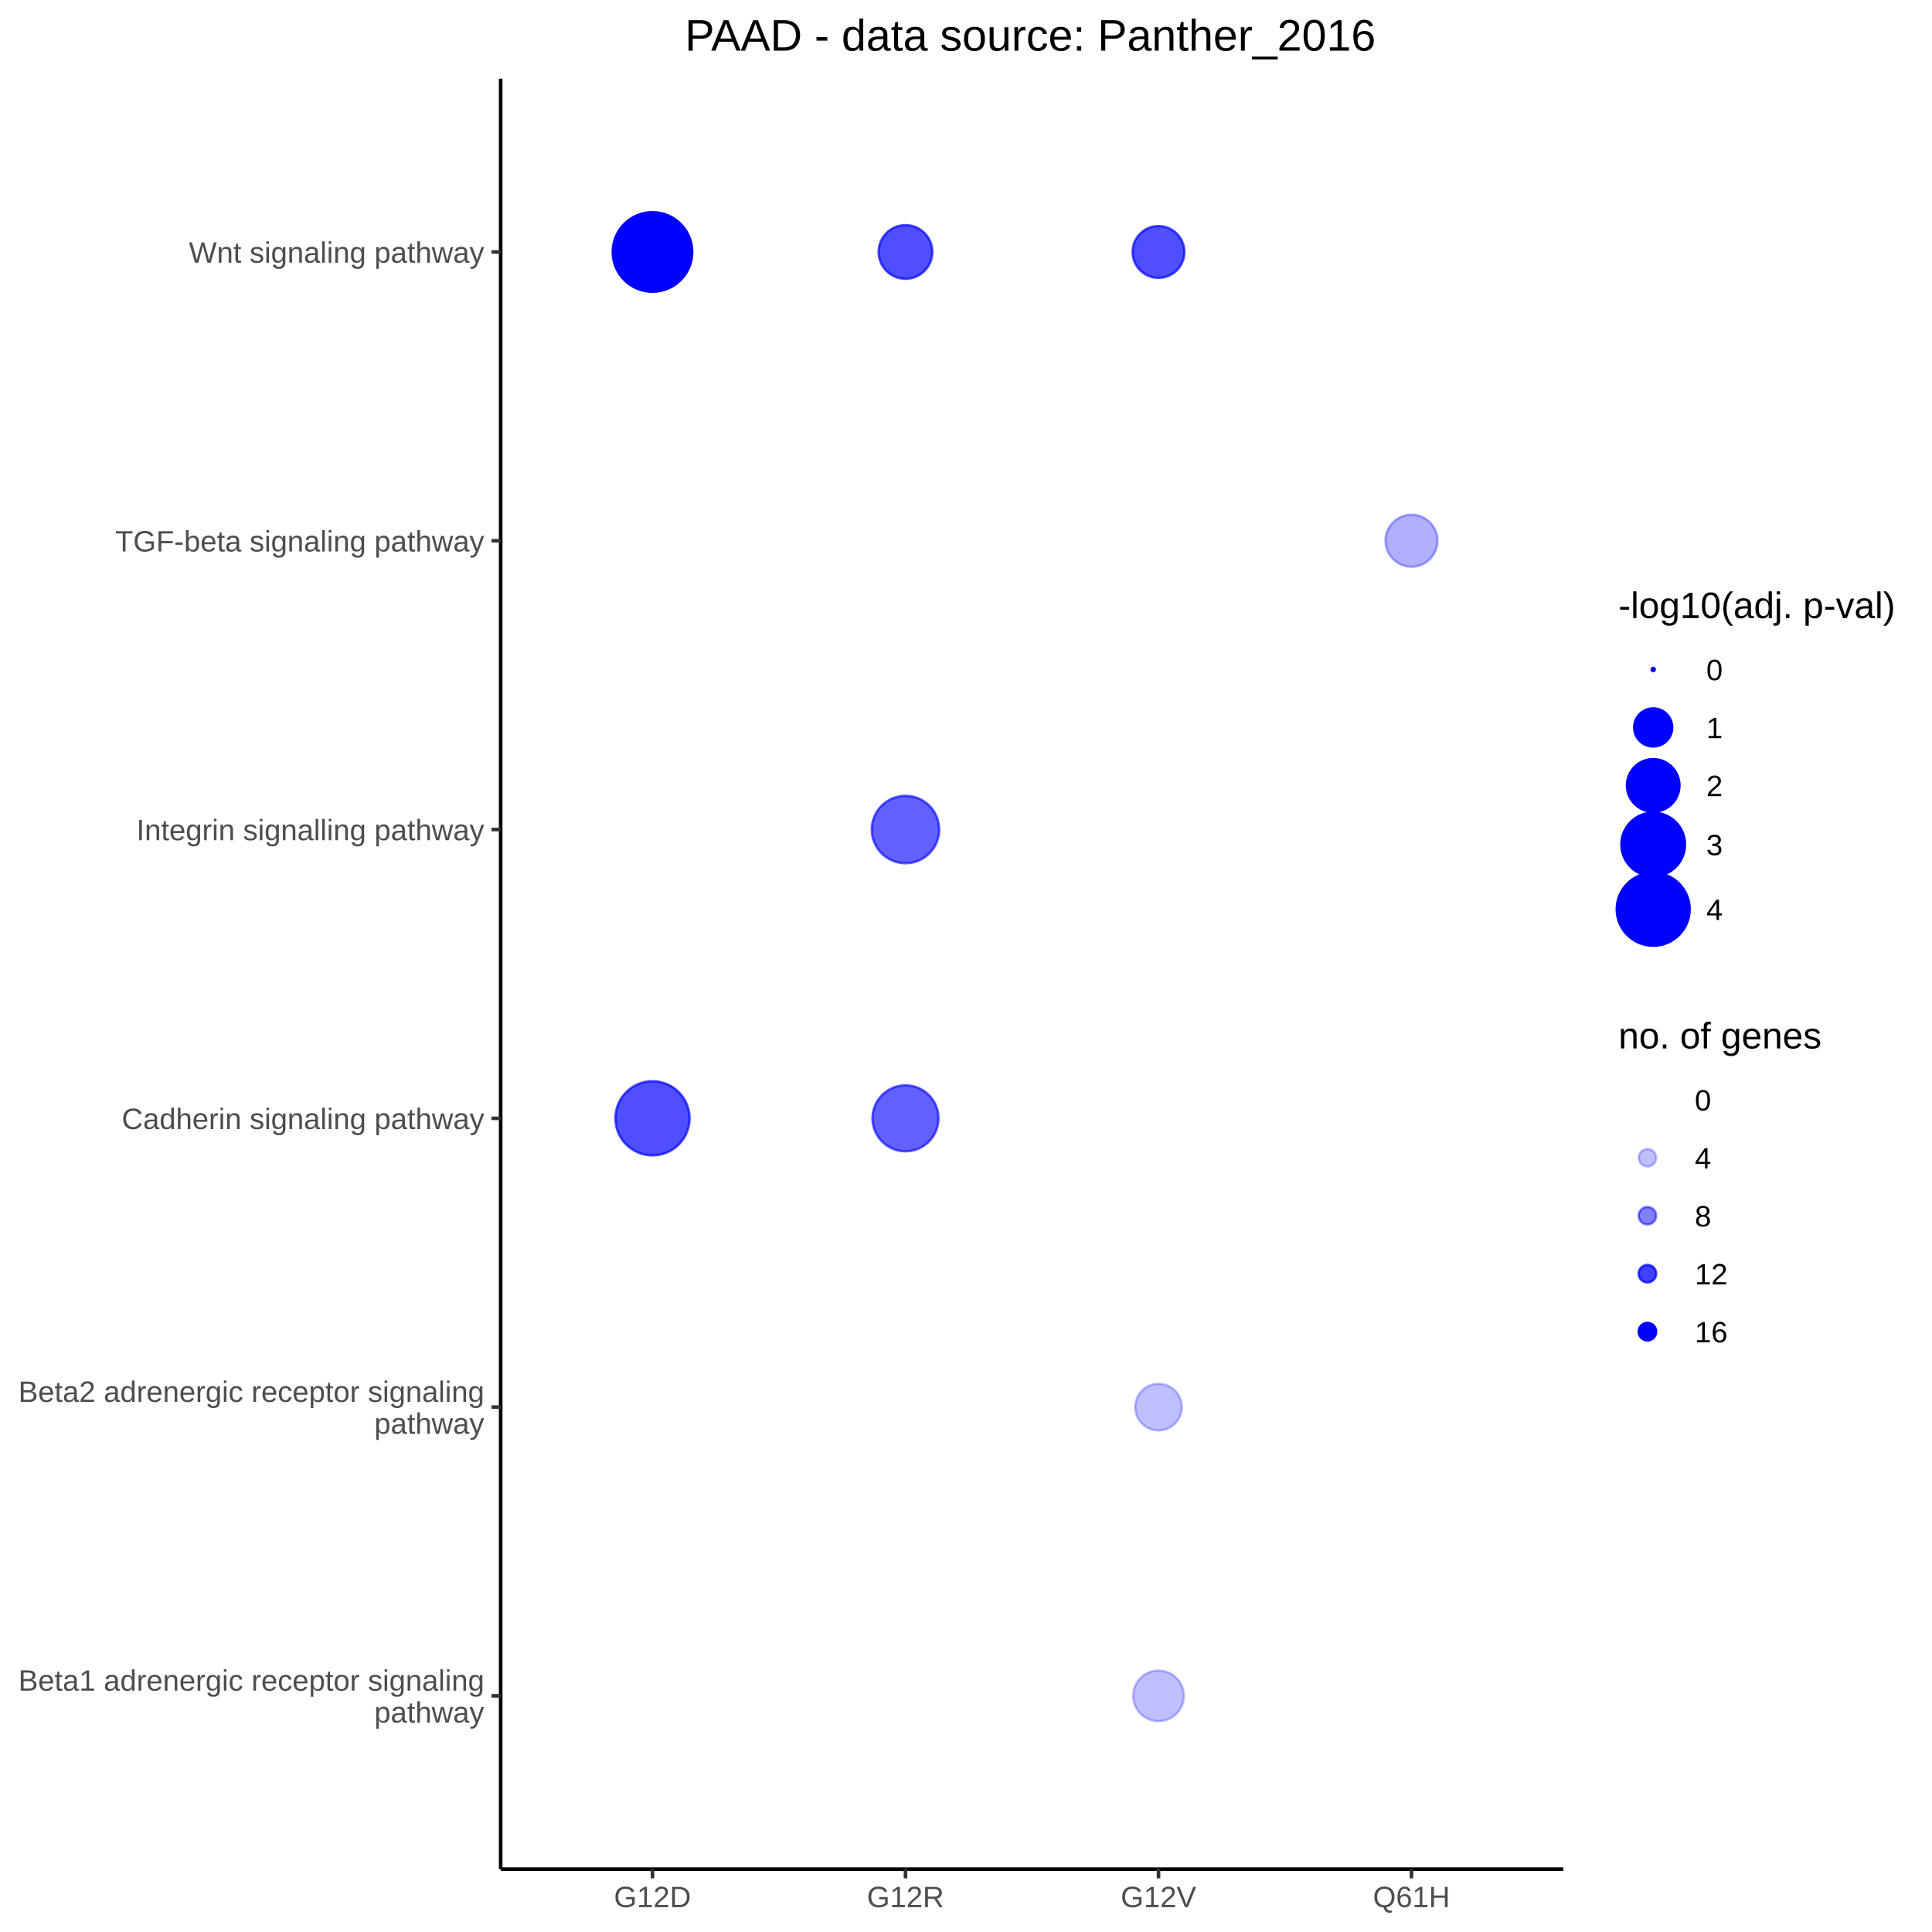
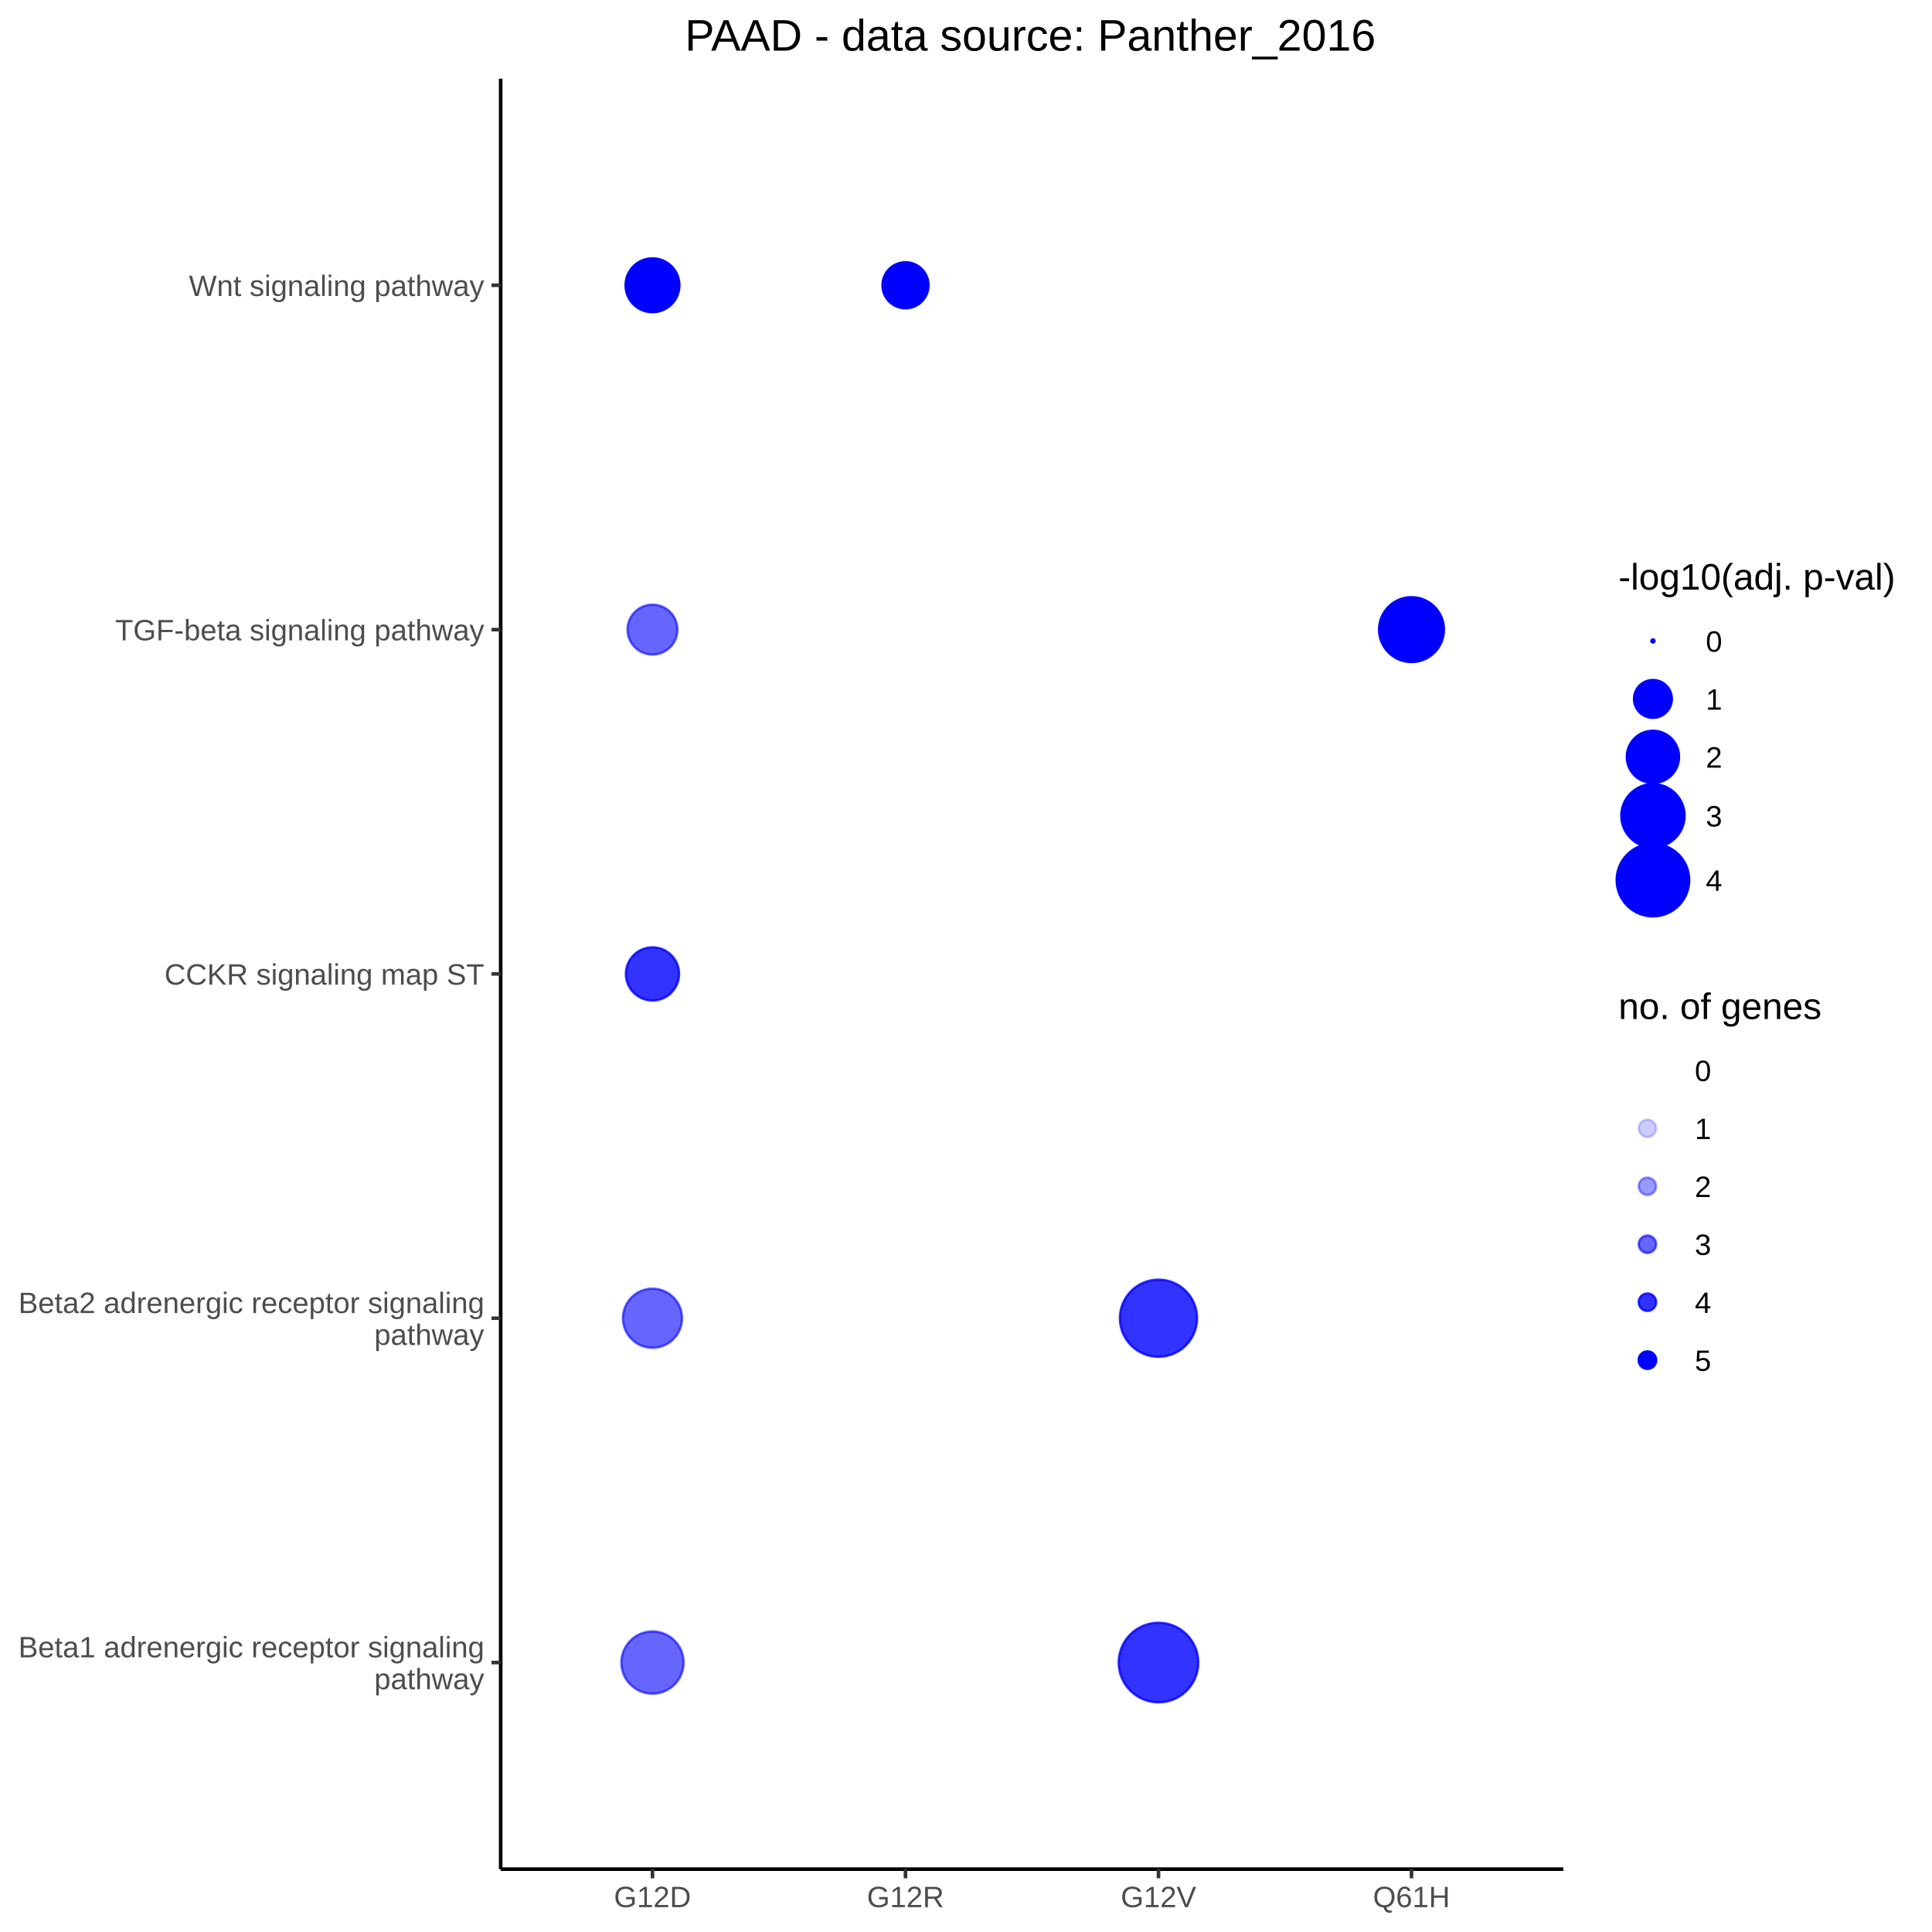
<svg xmlns="http://www.w3.org/2000/svg" viewBox="0 0 576.00 576.00">
  <defs>
    <style type="text/css">
    line, polyline, polygon, path, rect, circle {
      fill: none;
      stroke: #000000;
      stroke-linecap: round;
      stroke-linejoin: round;
      stroke-miterlimit: 10.00;
    }
  </style>
  </defs>
  <rect width="100%" height="100%" style="stroke: none; fill: #FFFFFF;" />
  <rect x="0.00" y="0.00" width="576.00" height="576.00" style="stroke-width: 1.07; stroke: #FFFFFF; fill: #FFFFFF;" />
  <defs>
    <clipPath id="cpMTQ5LjI3fDQ2Ni4wOHw1NTcuMjZ8MjMuNDY=">
      <rect x="149.27" y="23.46" width="316.81" height="533.80" />
    </clipPath>
  </defs>
  <rect x="149.27" y="23.46" width="316.81" height="533.80" style="stroke-width: 1.07; stroke: none; fill: #FFFFFF;" clip-path="url(#cpMTQ5LjI3fDQ2Ni4wOHw1NTcuMjZ8MjMuNDY=)" />
-   <circle cx="194.53" cy="505.60" r="0.35pt" style="stroke-width: 0.71; stroke: none;" clip-path="url(#cpMTQ5LjI3fDQ2Ni4wOHw1NTcuMjZ8MjMuNDY=)" />
-   <circle cx="194.53" cy="419.51" r="0.35pt" style="stroke-width: 0.71; stroke: none;" clip-path="url(#cpMTQ5LjI3fDQ2Ni4wOHw1NTcuMjZ8MjMuNDY=)" />
-   <circle cx="194.53" cy="333.41" r="8.29pt" style="stroke-width: 0.71; stroke: #0000FF; stroke-opacity: 0.69; fill: #0000FF; fill-opacity: 0.69;" clip-path="url(#cpMTQ5LjI3fDQ2Ni4wOHw1NTcuMjZ8MjMuNDY=)" />
-   <circle cx="194.53" cy="247.31" r="0.35pt" style="stroke-width: 0.71; stroke: none;" clip-path="url(#cpMTQ5LjI3fDQ2Ni4wOHw1NTcuMjZ8MjMuNDY=)" />
-   <circle cx="194.53" cy="161.21" r="0.35pt" style="stroke-width: 0.71; stroke: none;" clip-path="url(#cpMTQ5LjI3fDQ2Ni4wOHw1NTcuMjZ8MjMuNDY=)" />
-   <circle cx="194.53" cy="75.12" r="8.89pt" style="stroke-width: 0.71; stroke: #0000FF; fill: #0000FF;" clip-path="url(#cpMTQ5LjI3fDQ2Ni4wOHw1NTcuMjZ8MjMuNDY=)" />
-   <circle cx="269.96" cy="505.60" r="0.35pt" style="stroke-width: 0.71; stroke: none;" clip-path="url(#cpMTQ5LjI3fDQ2Ni4wOHw1NTcuMjZ8MjMuNDY=)" />
-   <circle cx="269.96" cy="419.51" r="0.35pt" style="stroke-width: 0.71; stroke: none;" clip-path="url(#cpMTQ5LjI3fDQ2Ni4wOHw1NTcuMjZ8MjMuNDY=)" />
-   <circle cx="269.96" cy="333.41" r="7.38pt" style="stroke-width: 0.71; stroke: #0000FF; stroke-opacity: 0.62; fill: #0000FF; fill-opacity: 0.62;" clip-path="url(#cpMTQ5LjI3fDQ2Ni4wOHw1NTcuMjZ8MjMuNDY=)" />
-   <circle cx="269.96" cy="247.31" r="7.54pt" style="stroke-width: 0.71; stroke: #0000FF; stroke-opacity: 0.62; fill: #0000FF; fill-opacity: 0.62;" clip-path="url(#cpMTQ5LjI3fDQ2Ni4wOHw1NTcuMjZ8MjMuNDY=)" />
-   <circle cx="269.96" cy="161.21" r="0.35pt" style="stroke-width: 0.71; stroke: none;" clip-path="url(#cpMTQ5LjI3fDQ2Ni4wOHw1NTcuMjZ8MjMuNDY=)" />
-   <circle cx="269.96" cy="75.12" r="6.00pt" style="stroke-width: 0.71; stroke: #0000FF; stroke-opacity: 0.69; fill: #0000FF; fill-opacity: 0.69;" clip-path="url(#cpMTQ5LjI3fDQ2Ni4wOHw1NTcuMjZ8MjMuNDY=)" />
-   <circle cx="345.39" cy="505.60" r="5.66pt" style="stroke-width: 0.71; stroke: #0000FF; stroke-opacity: 0.25; fill: #0000FF; fill-opacity: 0.25;" clip-path="url(#cpMTQ5LjI3fDQ2Ni4wOHw1NTcuMjZ8MjMuNDY=)" />
-   <circle cx="345.39" cy="419.51" r="5.21pt" style="stroke-width: 0.71; stroke: #0000FF; stroke-opacity: 0.25; fill: #0000FF; fill-opacity: 0.25;" clip-path="url(#cpMTQ5LjI3fDQ2Ni4wOHw1NTcuMjZ8MjMuNDY=)" />
-   <circle cx="345.39" cy="333.41" r="0.35pt" style="stroke-width: 0.71; stroke: none;" clip-path="url(#cpMTQ5LjI3fDQ2Ni4wOHw1NTcuMjZ8MjMuNDY=)" />
-   <circle cx="345.39" cy="247.31" r="0.35pt" style="stroke-width: 0.71; stroke: none;" clip-path="url(#cpMTQ5LjI3fDQ2Ni4wOHw1NTcuMjZ8MjMuNDY=)" />
-   <circle cx="345.39" cy="161.21" r="0.35pt" style="stroke-width: 0.71; stroke: none;" clip-path="url(#cpMTQ5LjI3fDQ2Ni4wOHw1NTcuMjZ8MjMuNDY=)" />
-   <circle cx="345.39" cy="75.12" r="5.79pt" style="stroke-width: 0.71; stroke: #0000FF; stroke-opacity: 0.69; fill: #0000FF; fill-opacity: 0.69;" clip-path="url(#cpMTQ5LjI3fDQ2Ni4wOHw1NTcuMjZ8MjMuNDY=)" />
-   <circle cx="420.82" cy="505.60" r="0.35pt" style="stroke-width: 0.71; stroke: none;" clip-path="url(#cpMTQ5LjI3fDQ2Ni4wOHw1NTcuMjZ8MjMuNDY=)" />
-   <circle cx="420.82" cy="419.51" r="0.35pt" style="stroke-width: 0.71; stroke: none;" clip-path="url(#cpMTQ5LjI3fDQ2Ni4wOHw1NTcuMjZ8MjMuNDY=)" />
-   <circle cx="420.82" cy="333.41" r="0.35pt" style="stroke-width: 0.71; stroke: none;" clip-path="url(#cpMTQ5LjI3fDQ2Ni4wOHw1NTcuMjZ8MjMuNDY=)" />
-   <circle cx="420.82" cy="247.31" r="0.35pt" style="stroke-width: 0.71; stroke: none;" clip-path="url(#cpMTQ5LjI3fDQ2Ni4wOHw1NTcuMjZ8MjMuNDY=)" />
-   <circle cx="420.82" cy="161.21" r="5.82pt" style="stroke-width: 0.71; stroke: #0000FF; stroke-opacity: 0.31; fill: #0000FF; fill-opacity: 0.31;" clip-path="url(#cpMTQ5LjI3fDQ2Ni4wOHw1NTcuMjZ8MjMuNDY=)" />
-   <circle cx="420.82" cy="75.12" r="0.35pt" style="stroke-width: 0.71; stroke: none;" clip-path="url(#cpMTQ5LjI3fDQ2Ni4wOHw1NTcuMjZ8MjMuNDY=)" />
+   <circle cx="194.53" cy="495.67" r="6.96pt" style="stroke-width: 0.71; stroke: #0000FF; stroke-opacity: 0.60; fill: #0000FF; fill-opacity: 0.60;" clip-path="url(#cpMTQ5LjI3fDQ2Ni4wOHw1NTcuMjZ8MjMuNDY=)" />
+   <circle cx="194.53" cy="393.01" r="6.61pt" style="stroke-width: 0.71; stroke: #0000FF; stroke-opacity: 0.60; fill: #0000FF; fill-opacity: 0.60;" clip-path="url(#cpMTQ5LjI3fDQ2Ni4wOHw1NTcuMjZ8MjMuNDY=)" />
+   <circle cx="194.53" cy="290.36" r="5.94pt" style="stroke-width: 0.71; stroke: #0000FF; stroke-opacity: 0.80; fill: #0000FF; fill-opacity: 0.80;" clip-path="url(#cpMTQ5LjI3fDQ2Ni4wOHw1NTcuMjZ8MjMuNDY=)" />
+   <circle cx="194.53" cy="187.71" r="5.58pt" style="stroke-width: 0.71; stroke: #0000FF; stroke-opacity: 0.60; fill: #0000FF; fill-opacity: 0.60;" clip-path="url(#cpMTQ5LjI3fDQ2Ni4wOHw1NTcuMjZ8MjMuNDY=)" />
+   <circle cx="194.53" cy="85.05" r="6.01pt" style="stroke-width: 0.71; stroke: #0000FF; fill: #0000FF;" clip-path="url(#cpMTQ5LjI3fDQ2Ni4wOHw1NTcuMjZ8MjMuNDY=)" />
+   <circle cx="269.96" cy="495.67" r="0.35pt" style="stroke-width: 0.71; stroke: none;" clip-path="url(#cpMTQ5LjI3fDQ2Ni4wOHw1NTcuMjZ8MjMuNDY=)" />
+   <circle cx="269.96" cy="393.01" r="0.35pt" style="stroke-width: 0.71; stroke: none;" clip-path="url(#cpMTQ5LjI3fDQ2Ni4wOHw1NTcuMjZ8MjMuNDY=)" />
+   <circle cx="269.96" cy="290.36" r="0.35pt" style="stroke-width: 0.71; stroke: none;" clip-path="url(#cpMTQ5LjI3fDQ2Ni4wOHw1NTcuMjZ8MjMuNDY=)" />
+   <circle cx="269.96" cy="187.71" r="0.35pt" style="stroke-width: 0.71; stroke: none;" clip-path="url(#cpMTQ5LjI3fDQ2Ni4wOHw1NTcuMjZ8MjMuNDY=)" />
+   <circle cx="269.96" cy="85.05" r="5.14pt" style="stroke-width: 0.71; stroke: #0000FF; fill: #0000FF;" clip-path="url(#cpMTQ5LjI3fDQ2Ni4wOHw1NTcuMjZ8MjMuNDY=)" />
+   <circle cx="345.39" cy="495.67" r="8.89pt" style="stroke-width: 0.71; stroke: #0000FF; stroke-opacity: 0.80; fill: #0000FF; fill-opacity: 0.80;" clip-path="url(#cpMTQ5LjI3fDQ2Ni4wOHw1NTcuMjZ8MjMuNDY=)" />
+   <circle cx="345.39" cy="393.01" r="8.62pt" style="stroke-width: 0.71; stroke: #0000FF; stroke-opacity: 0.80; fill: #0000FF; fill-opacity: 0.80;" clip-path="url(#cpMTQ5LjI3fDQ2Ni4wOHw1NTcuMjZ8MjMuNDY=)" />
+   <circle cx="345.39" cy="290.36" r="0.35pt" style="stroke-width: 0.71; stroke: none;" clip-path="url(#cpMTQ5LjI3fDQ2Ni4wOHw1NTcuMjZ8MjMuNDY=)" />
+   <circle cx="345.39" cy="187.71" r="0.35pt" style="stroke-width: 0.71; stroke: none;" clip-path="url(#cpMTQ5LjI3fDQ2Ni4wOHw1NTcuMjZ8MjMuNDY=)" />
+   <circle cx="345.39" cy="85.05" r="0.35pt" style="stroke-width: 0.71; stroke: none;" clip-path="url(#cpMTQ5LjI3fDQ2Ni4wOHw1NTcuMjZ8MjMuNDY=)" />
+   <circle cx="420.82" cy="495.67" r="0.35pt" style="stroke-width: 0.71; stroke: none;" clip-path="url(#cpMTQ5LjI3fDQ2Ni4wOHw1NTcuMjZ8MjMuNDY=)" />
+   <circle cx="420.82" cy="393.01" r="0.35pt" style="stroke-width: 0.71; stroke: none;" clip-path="url(#cpMTQ5LjI3fDQ2Ni4wOHw1NTcuMjZ8MjMuNDY=)" />
+   <circle cx="420.82" cy="290.36" r="0.35pt" style="stroke-width: 0.71; stroke: none;" clip-path="url(#cpMTQ5LjI3fDQ2Ni4wOHw1NTcuMjZ8MjMuNDY=)" />
+   <circle cx="420.82" cy="187.71" r="7.24pt" style="stroke-width: 0.71; stroke: #0000FF; fill: #0000FF;" clip-path="url(#cpMTQ5LjI3fDQ2Ni4wOHw1NTcuMjZ8MjMuNDY=)" />
+   <circle cx="420.82" cy="85.05" r="0.35pt" style="stroke-width: 0.71; stroke: none;" clip-path="url(#cpMTQ5LjI3fDQ2Ni4wOHw1NTcuMjZ8MjMuNDY=)" />
  <defs>
    <clipPath id="cpMC4wMHw1NzYuMDB8NTc2LjAwfDAuMDA=">
      <rect x="0.00" y="0.00" width="576.00" height="576.00" />
    </clipPath>
  </defs>
  <polyline points="149.27,557.26 149.27,23.46 " style="stroke-width: 1.07; stroke-linecap: butt;" clip-path="url(#cpMC4wMHw1NzYuMDB8NTc2LjAwfDAuMDA=)" />
  <g clip-path="url(#cpMC4wMHw1NzYuMDB8NTc2LjAwfDAuMDA=)">
-     <text x="5.48" y="504.05" style="font-size: 8.80px; fill: #4D4D4D; font-family: Arial;" textLength="138.86px" lengthAdjust="spacingAndGlyphs">Beta1 adrenergic receptor signaling</text>
+     <text x="5.48" y="494.12" style="font-size: 8.80px; fill: #4D4D4D; font-family: Arial;" textLength="138.86px" lengthAdjust="spacingAndGlyphs">Beta1 adrenergic receptor signaling</text>
  </g>
  <g clip-path="url(#cpMC4wMHw1NzYuMDB8NTc2LjAwfDAuMDA=)">
-     <text x="111.58" y="513.56" style="font-size: 8.80px; fill: #4D4D4D; font-family: Arial;" textLength="32.76px" lengthAdjust="spacingAndGlyphs">pathway</text>
+     <text x="111.58" y="503.62" style="font-size: 8.80px; fill: #4D4D4D; font-family: Arial;" textLength="32.76px" lengthAdjust="spacingAndGlyphs">pathway</text>
  </g>
  <g clip-path="url(#cpMC4wMHw1NzYuMDB8NTc2LjAwfDAuMDA=)">
-     <text x="5.48" y="417.96" style="font-size: 8.80px; fill: #4D4D4D; font-family: Arial;" textLength="138.86px" lengthAdjust="spacingAndGlyphs">Beta2 adrenergic receptor signaling</text>
+     <text x="5.48" y="391.47" style="font-size: 8.80px; fill: #4D4D4D; font-family: Arial;" textLength="138.86px" lengthAdjust="spacingAndGlyphs">Beta2 adrenergic receptor signaling</text>
  </g>
  <g clip-path="url(#cpMC4wMHw1NzYuMDB8NTc2LjAwfDAuMDA=)">
-     <text x="111.58" y="427.46" style="font-size: 8.80px; fill: #4D4D4D; font-family: Arial;" textLength="32.76px" lengthAdjust="spacingAndGlyphs">pathway</text>
+     <text x="111.58" y="400.97" style="font-size: 8.80px; fill: #4D4D4D; font-family: Arial;" textLength="32.76px" lengthAdjust="spacingAndGlyphs">pathway</text>
  </g>
  <g clip-path="url(#cpMC4wMHw1NzYuMDB8NTc2LjAwfDAuMDA=)">
-     <text x="36.29" y="336.61" style="font-size: 8.80px; fill: #4D4D4D; font-family: Arial;" textLength="108.05px" lengthAdjust="spacingAndGlyphs">Cadherin signaling pathway</text>
+     <text x="49.02" y="293.56" style="font-size: 8.80px; fill: #4D4D4D; font-family: Arial;" textLength="95.32px" lengthAdjust="spacingAndGlyphs">CCKR signaling map ST</text>
  </g>
  <g clip-path="url(#cpMC4wMHw1NzYuMDB8NTc2LjAwfDAuMDA=)">
-     <text x="40.68" y="250.51" style="font-size: 8.80px; fill: #4D4D4D; font-family: Arial;" textLength="103.65px" lengthAdjust="spacingAndGlyphs">Integrin signalling pathway</text>
+     <text x="34.33" y="190.91" style="font-size: 8.80px; fill: #4D4D4D; font-family: Arial;" textLength="110.01px" lengthAdjust="spacingAndGlyphs">TGF-beta signaling pathway</text>
  </g>
  <g clip-path="url(#cpMC4wMHw1NzYuMDB8NTc2LjAwfDAuMDA=)">
-     <text x="34.33" y="164.42" style="font-size: 8.80px; fill: #4D4D4D; font-family: Arial;" textLength="110.01px" lengthAdjust="spacingAndGlyphs">TGF-beta signaling pathway</text>
+     <text x="56.33" y="88.25" style="font-size: 8.80px; fill: #4D4D4D; font-family: Arial;" textLength="88.00px" lengthAdjust="spacingAndGlyphs">Wnt signaling pathway</text>
  </g>
-   <g clip-path="url(#cpMC4wMHw1NzYuMDB8NTc2LjAwfDAuMDA=)">
-     <text x="56.33" y="78.32" style="font-size: 8.80px; fill: #4D4D4D; font-family: Arial;" textLength="88.00px" lengthAdjust="spacingAndGlyphs">Wnt signaling pathway</text>
-   </g>
-   <polyline points="146.53,505.60 149.27,505.60 " style="stroke-width: 1.07; stroke: #333333; stroke-linecap: butt;" clip-path="url(#cpMC4wMHw1NzYuMDB8NTc2LjAwfDAuMDA=)" />
-   <polyline points="146.53,419.51 149.27,419.51 " style="stroke-width: 1.07; stroke: #333333; stroke-linecap: butt;" clip-path="url(#cpMC4wMHw1NzYuMDB8NTc2LjAwfDAuMDA=)" />
-   <polyline points="146.53,333.41 149.27,333.41 " style="stroke-width: 1.07; stroke: #333333; stroke-linecap: butt;" clip-path="url(#cpMC4wMHw1NzYuMDB8NTc2LjAwfDAuMDA=)" />
-   <polyline points="146.53,247.31 149.27,247.31 " style="stroke-width: 1.07; stroke: #333333; stroke-linecap: butt;" clip-path="url(#cpMC4wMHw1NzYuMDB8NTc2LjAwfDAuMDA=)" />
-   <polyline points="146.53,161.21 149.27,161.21 " style="stroke-width: 1.07; stroke: #333333; stroke-linecap: butt;" clip-path="url(#cpMC4wMHw1NzYuMDB8NTc2LjAwfDAuMDA=)" />
-   <polyline points="146.53,75.12 149.27,75.12 " style="stroke-width: 1.07; stroke: #333333; stroke-linecap: butt;" clip-path="url(#cpMC4wMHw1NzYuMDB8NTc2LjAwfDAuMDA=)" />
+   <polyline points="146.53,495.67 149.27,495.67 " style="stroke-width: 1.07; stroke: #333333; stroke-linecap: butt;" clip-path="url(#cpMC4wMHw1NzYuMDB8NTc2LjAwfDAuMDA=)" />
+   <polyline points="146.53,393.01 149.27,393.01 " style="stroke-width: 1.07; stroke: #333333; stroke-linecap: butt;" clip-path="url(#cpMC4wMHw1NzYuMDB8NTc2LjAwfDAuMDA=)" />
+   <polyline points="146.53,290.36 149.27,290.36 " style="stroke-width: 1.07; stroke: #333333; stroke-linecap: butt;" clip-path="url(#cpMC4wMHw1NzYuMDB8NTc2LjAwfDAuMDA=)" />
+   <polyline points="146.53,187.71 149.27,187.71 " style="stroke-width: 1.07; stroke: #333333; stroke-linecap: butt;" clip-path="url(#cpMC4wMHw1NzYuMDB8NTc2LjAwfDAuMDA=)" />
+   <polyline points="146.53,85.05 149.27,85.05 " style="stroke-width: 1.07; stroke: #333333; stroke-linecap: butt;" clip-path="url(#cpMC4wMHw1NzYuMDB8NTc2LjAwfDAuMDA=)" />
  <polyline points="149.27,557.26 466.08,557.26 " style="stroke-width: 1.07; stroke-linecap: butt;" clip-path="url(#cpMC4wMHw1NzYuMDB8NTc2LjAwfDAuMDA=)" />
  <polyline points="194.53,560.00 194.53,557.26 " style="stroke-width: 1.07; stroke: #333333; stroke-linecap: butt;" clip-path="url(#cpMC4wMHw1NzYuMDB8NTc2LjAwfDAuMDA=)" />
  <polyline points="269.96,560.00 269.96,557.26 " style="stroke-width: 1.07; stroke: #333333; stroke-linecap: butt;" clip-path="url(#cpMC4wMHw1NzYuMDB8NTc2LjAwfDAuMDA=)" />
  <polyline points="345.39,560.00 345.39,557.26 " style="stroke-width: 1.07; stroke: #333333; stroke-linecap: butt;" clip-path="url(#cpMC4wMHw1NzYuMDB8NTc2LjAwfDAuMDA=)" />
  <polyline points="420.82,560.00 420.82,557.26 " style="stroke-width: 1.07; stroke: #333333; stroke-linecap: butt;" clip-path="url(#cpMC4wMHw1NzYuMDB8NTc2LjAwfDAuMDA=)" />
  <g clip-path="url(#cpMC4wMHw1NzYuMDB8NTc2LjAwfDAuMDA=)">
    <text x="183.04" y="568.60" style="font-size: 8.80px; fill: #4D4D4D; font-family: Arial;" textLength="22.98px" lengthAdjust="spacingAndGlyphs">G12D</text>
  </g>
  <g clip-path="url(#cpMC4wMHw1NzYuMDB8NTc2LjAwfDAuMDA=)">
    <text x="258.47" y="568.60" style="font-size: 8.80px; fill: #4D4D4D; font-family: Arial;" textLength="22.98px" lengthAdjust="spacingAndGlyphs">G12R</text>
  </g>
  <g clip-path="url(#cpMC4wMHw1NzYuMDB8NTc2LjAwfDAuMDA=)">
    <text x="334.14" y="568.60" style="font-size: 8.80px; fill: #4D4D4D; font-family: Arial;" textLength="22.49px" lengthAdjust="spacingAndGlyphs">G12V</text>
  </g>
  <g clip-path="url(#cpMC4wMHw1NzYuMDB8NTc2LjAwfDAuMDA=)">
    <text x="409.33" y="568.60" style="font-size: 8.80px; fill: #4D4D4D; font-family: Arial;" textLength="22.98px" lengthAdjust="spacingAndGlyphs">Q61H</text>
  </g>
-   <rect x="477.04" y="169.59" width="93.48" height="117.33" style="stroke-width: 1.07; stroke: none; fill: #FFFFFF;" clip-path="url(#cpMC4wMHw1NzYuMDB8NTc2LjAwfDAuMDA=)" />
+   <rect x="477.04" y="161.09" width="93.48" height="117.06" style="stroke-width: 1.07; stroke: none; fill: #FFFFFF;" clip-path="url(#cpMC4wMHw1NzYuMDB8NTc2LjAwfDAuMDA=)" />
  <g clip-path="url(#cpMC4wMHw1NzYuMDB8NTc2LjAwfDAuMDA=)">
-     <text x="482.52" y="184.28" style="font-size: 11.00px; font-family: Arial;" textLength="82.52px" lengthAdjust="spacingAndGlyphs">-log10(adj. p-val)</text>
+     <text x="482.52" y="175.78" style="font-size: 11.00px; font-family: Arial;" textLength="82.52px" lengthAdjust="spacingAndGlyphs">-log10(adj. p-val)</text>
  </g>
-   <circle cx="492.88" cy="199.60" r="0.35pt" style="stroke-width: 0.71; stroke: #0000FF; fill: #0000FF;" clip-path="url(#cpMC4wMHw1NzYuMDB8NTc2LjAwfDAuMDA=)" />
-   <circle cx="492.88" cy="216.88" r="4.25pt" style="stroke-width: 0.71; stroke: #0000FF; fill: #0000FF;" clip-path="url(#cpMC4wMHw1NzYuMDB8NTc2LjAwfDAuMDA=)" />
-   <circle cx="492.88" cy="234.16" r="5.87pt" style="stroke-width: 0.71; stroke: #0000FF; fill: #0000FF;" clip-path="url(#cpMC4wMHw1NzYuMDB8NTc2LjAwfDAuMDA=)" />
-   <circle cx="492.88" cy="251.77" r="7.11pt" style="stroke-width: 0.71; stroke: #0000FF; fill: #0000FF;" clip-path="url(#cpMC4wMHw1NzYuMDB8NTc2LjAwfDAuMDA=)" />
-   <circle cx="492.88" cy="271.09" r="8.15pt" style="stroke-width: 0.71; stroke: #0000FF; fill: #0000FF;" clip-path="url(#cpMC4wMHw1NzYuMDB8NTc2LjAwfDAuMDA=)" />
+   <circle cx="492.80" cy="191.09" r="0.35pt" style="stroke-width: 0.71; stroke: #0000FF; fill: #0000FF;" clip-path="url(#cpMC4wMHw1NzYuMDB8NTc2LjAwfDAuMDA=)" />
+   <circle cx="492.80" cy="208.37" r="4.22pt" style="stroke-width: 0.71; stroke: #0000FF; fill: #0000FF;" clip-path="url(#cpMC4wMHw1NzYuMDB8NTc2LjAwfDAuMDA=)" />
+   <circle cx="492.80" cy="225.65" r="5.83pt" style="stroke-width: 0.71; stroke: #0000FF; fill: #0000FF;" clip-path="url(#cpMC4wMHw1NzYuMDB8NTc2LjAwfDAuMDA=)" />
+   <circle cx="492.80" cy="243.20" r="7.06pt" style="stroke-width: 0.71; stroke: #0000FF; fill: #0000FF;" clip-path="url(#cpMC4wMHw1NzYuMDB8NTc2LjAwfDAuMDA=)" />
+   <circle cx="492.80" cy="262.39" r="8.10pt" style="stroke-width: 0.71; stroke: #0000FF; fill: #0000FF;" clip-path="url(#cpMC4wMHw1NzYuMDB8NTc2LjAwfDAuMDA=)" />
  <g clip-path="url(#cpMC4wMHw1NzYuMDB8NTc2LjAwfDAuMDA=)">
-     <text x="508.71" y="202.80" style="font-size: 8.80px; font-family: Arial;" textLength="4.89px" lengthAdjust="spacingAndGlyphs">0</text>
+     <text x="508.56" y="194.30" style="font-size: 8.80px; font-family: Arial;" textLength="4.89px" lengthAdjust="spacingAndGlyphs">0</text>
  </g>
  <g clip-path="url(#cpMC4wMHw1NzYuMDB8NTc2LjAwfDAuMDA=)">
-     <text x="508.71" y="220.08" style="font-size: 8.80px; font-family: Arial;" textLength="4.89px" lengthAdjust="spacingAndGlyphs">1</text>
+     <text x="508.56" y="211.58" style="font-size: 8.80px; font-family: Arial;" textLength="4.89px" lengthAdjust="spacingAndGlyphs">1</text>
  </g>
  <g clip-path="url(#cpMC4wMHw1NzYuMDB8NTc2LjAwfDAuMDA=)">
-     <text x="508.71" y="237.36" style="font-size: 8.80px; font-family: Arial;" textLength="4.89px" lengthAdjust="spacingAndGlyphs">2</text>
+     <text x="508.56" y="228.86" style="font-size: 8.80px; font-family: Arial;" textLength="4.89px" lengthAdjust="spacingAndGlyphs">2</text>
  </g>
  <g clip-path="url(#cpMC4wMHw1NzYuMDB8NTc2LjAwfDAuMDA=)">
-     <text x="508.71" y="254.97" style="font-size: 8.80px; font-family: Arial;" textLength="4.89px" lengthAdjust="spacingAndGlyphs">3</text>
+     <text x="508.56" y="246.40" style="font-size: 8.80px; font-family: Arial;" textLength="4.89px" lengthAdjust="spacingAndGlyphs">3</text>
  </g>
  <g clip-path="url(#cpMC4wMHw1NzYuMDB8NTc2LjAwfDAuMDA=)">
-     <text x="508.71" y="274.29" style="font-size: 8.80px; font-family: Arial;" textLength="4.89px" lengthAdjust="spacingAndGlyphs">4</text>
+     <text x="508.56" y="265.59" style="font-size: 8.80px; font-family: Arial;" textLength="4.89px" lengthAdjust="spacingAndGlyphs">4</text>
  </g>
-   <rect x="477.04" y="297.88" width="71.50" height="113.24" style="stroke-width: 1.07; stroke: none; fill: #FFFFFF;" clip-path="url(#cpMC4wMHw1NzYuMDB8NTc2LjAwfDAuMDA=)" />
+   <rect x="477.04" y="289.11" width="71.50" height="130.52" style="stroke-width: 1.07; stroke: none; fill: #FFFFFF;" clip-path="url(#cpMC4wMHw1NzYuMDB8NTc2LjAwfDAuMDA=)" />
  <g clip-path="url(#cpMC4wMHw1NzYuMDB8NTc2LjAwfDAuMDA=)">
-     <text x="482.52" y="312.57" style="font-size: 11.00px; font-family: Arial;" textLength="60.54px" lengthAdjust="spacingAndGlyphs">no. of genes</text>
+     <text x="482.52" y="303.80" style="font-size: 11.00px; font-family: Arial;" textLength="60.54px" lengthAdjust="spacingAndGlyphs">no. of genes</text>
  </g>
-   <circle cx="491.16" cy="327.89" r="1.95pt" style="stroke-width: 0.71; stroke: none;" clip-path="url(#cpMC4wMHw1NzYuMDB8NTc2LjAwfDAuMDA=)" />
-   <circle cx="491.16" cy="345.17" r="1.95pt" style="stroke-width: 0.71; stroke: #0000FF; stroke-opacity: 0.25; fill: #0000FF; fill-opacity: 0.25;" clip-path="url(#cpMC4wMHw1NzYuMDB8NTc2LjAwfDAuMDA=)" />
-   <circle cx="491.16" cy="362.45" r="1.95pt" style="stroke-width: 0.71; stroke: #0000FF; stroke-opacity: 0.50; fill: #0000FF; fill-opacity: 0.50;" clip-path="url(#cpMC4wMHw1NzYuMDB8NTc2LjAwfDAuMDA=)" />
-   <circle cx="491.16" cy="379.73" r="1.95pt" style="stroke-width: 0.71; stroke: #0000FF; stroke-opacity: 0.75; fill: #0000FF; fill-opacity: 0.75;" clip-path="url(#cpMC4wMHw1NzYuMDB8NTc2LjAwfDAuMDA=)" />
-   <circle cx="491.16" cy="397.01" r="1.95pt" style="stroke-width: 0.71; stroke: #0000FF; fill: #0000FF;" clip-path="url(#cpMC4wMHw1NzYuMDB8NTc2LjAwfDAuMDA=)" />
+   <circle cx="491.16" cy="319.11" r="1.95pt" style="stroke-width: 0.71; stroke: none;" clip-path="url(#cpMC4wMHw1NzYuMDB8NTc2LjAwfDAuMDA=)" />
+   <circle cx="491.16" cy="336.39" r="1.95pt" style="stroke-width: 0.71; stroke: #0000FF; stroke-opacity: 0.20; fill: #0000FF; fill-opacity: 0.20;" clip-path="url(#cpMC4wMHw1NzYuMDB8NTc2LjAwfDAuMDA=)" />
+   <circle cx="491.16" cy="353.67" r="1.95pt" style="stroke-width: 0.71; stroke: #0000FF; stroke-opacity: 0.40; fill: #0000FF; fill-opacity: 0.40;" clip-path="url(#cpMC4wMHw1NzYuMDB8NTc2LjAwfDAuMDA=)" />
+   <circle cx="491.16" cy="370.95" r="1.95pt" style="stroke-width: 0.71; stroke: #0000FF; stroke-opacity: 0.60; fill: #0000FF; fill-opacity: 0.60;" clip-path="url(#cpMC4wMHw1NzYuMDB8NTc2LjAwfDAuMDA=)" />
+   <circle cx="491.16" cy="388.23" r="1.95pt" style="stroke-width: 0.71; stroke: #0000FF; stroke-opacity: 0.80; fill: #0000FF; fill-opacity: 0.80;" clip-path="url(#cpMC4wMHw1NzYuMDB8NTc2LjAwfDAuMDA=)" />
+   <circle cx="491.16" cy="405.51" r="1.95pt" style="stroke-width: 0.71; stroke: #0000FF; fill: #0000FF;" clip-path="url(#cpMC4wMHw1NzYuMDB8NTc2LjAwfDAuMDA=)" />
  <g clip-path="url(#cpMC4wMHw1NzYuMDB8NTc2LjAwfDAuMDA=)">
-     <text x="505.28" y="331.09" style="font-size: 8.80px; font-family: Arial;" textLength="4.89px" lengthAdjust="spacingAndGlyphs">0</text>
+     <text x="505.28" y="322.31" style="font-size: 8.80px; font-family: Arial;" textLength="4.89px" lengthAdjust="spacingAndGlyphs">0</text>
  </g>
  <g clip-path="url(#cpMC4wMHw1NzYuMDB8NTc2LjAwfDAuMDA=)">
-     <text x="505.28" y="348.37" style="font-size: 8.80px; font-family: Arial;" textLength="4.89px" lengthAdjust="spacingAndGlyphs">4</text>
+     <text x="505.28" y="339.59" style="font-size: 8.80px; font-family: Arial;" textLength="4.89px" lengthAdjust="spacingAndGlyphs">1</text>
  </g>
  <g clip-path="url(#cpMC4wMHw1NzYuMDB8NTc2LjAwfDAuMDA=)">
-     <text x="505.28" y="365.65" style="font-size: 8.80px; font-family: Arial;" textLength="4.89px" lengthAdjust="spacingAndGlyphs">8</text>
+     <text x="505.28" y="356.87" style="font-size: 8.80px; font-family: Arial;" textLength="4.89px" lengthAdjust="spacingAndGlyphs">2</text>
  </g>
  <g clip-path="url(#cpMC4wMHw1NzYuMDB8NTc2LjAwfDAuMDA=)">
-     <text x="505.28" y="382.93" style="font-size: 8.80px; font-family: Arial;" textLength="9.78px" lengthAdjust="spacingAndGlyphs">12</text>
+     <text x="505.28" y="374.15" style="font-size: 8.80px; font-family: Arial;" textLength="4.89px" lengthAdjust="spacingAndGlyphs">3</text>
  </g>
  <g clip-path="url(#cpMC4wMHw1NzYuMDB8NTc2LjAwfDAuMDA=)">
-     <text x="505.28" y="400.21" style="font-size: 8.80px; font-family: Arial;" textLength="9.78px" lengthAdjust="spacingAndGlyphs">16</text>
+     <text x="505.28" y="391.43" style="font-size: 8.80px; font-family: Arial;" textLength="4.89px" lengthAdjust="spacingAndGlyphs">4</text>
+   </g>
+   <g clip-path="url(#cpMC4wMHw1NzYuMDB8NTc2LjAwfDAuMDA=)">
+     <text x="505.28" y="408.71" style="font-size: 8.80px; font-family: Arial;" textLength="4.89px" lengthAdjust="spacingAndGlyphs">5</text>
  </g>
  <g clip-path="url(#cpMC4wMHw1NzYuMDB8NTc2LjAwfDAuMDA=)">
    <text x="204.20" y="15.10" style="font-size: 13.20px; font-family: Arial;" textLength="206.96px" lengthAdjust="spacingAndGlyphs">PAAD - data source: Panther_2016</text>
  </g>
</svg>
